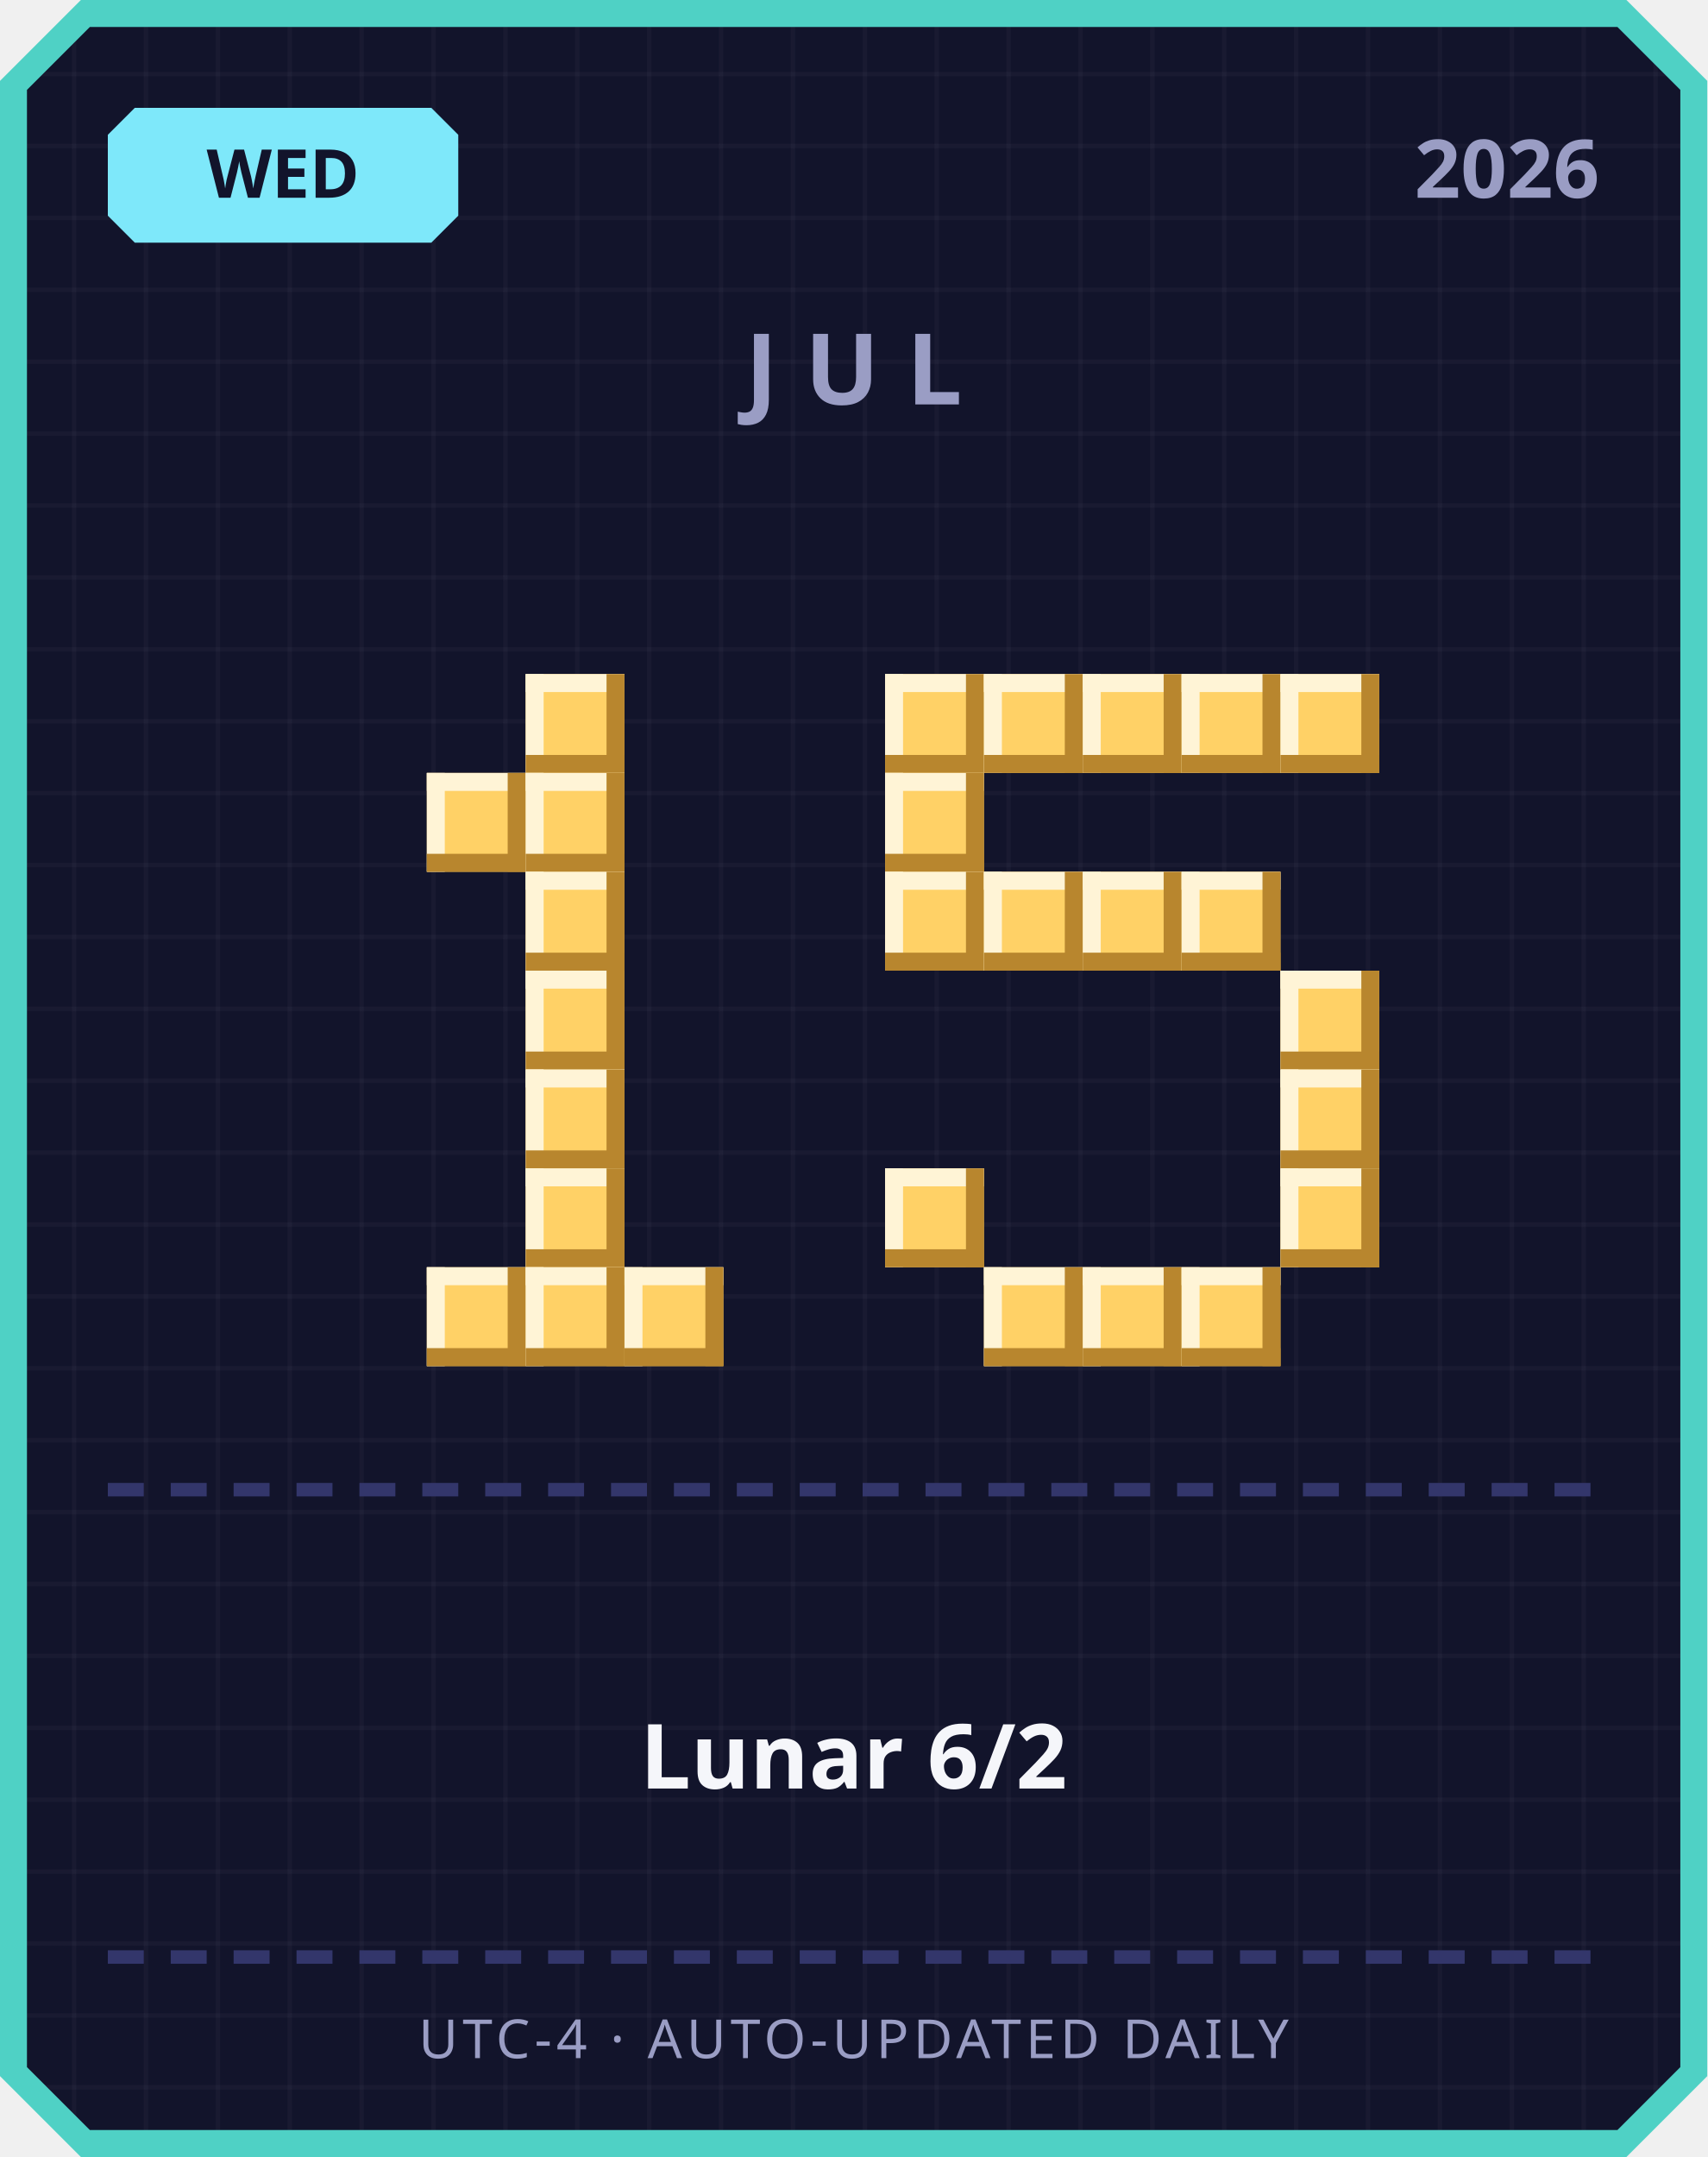
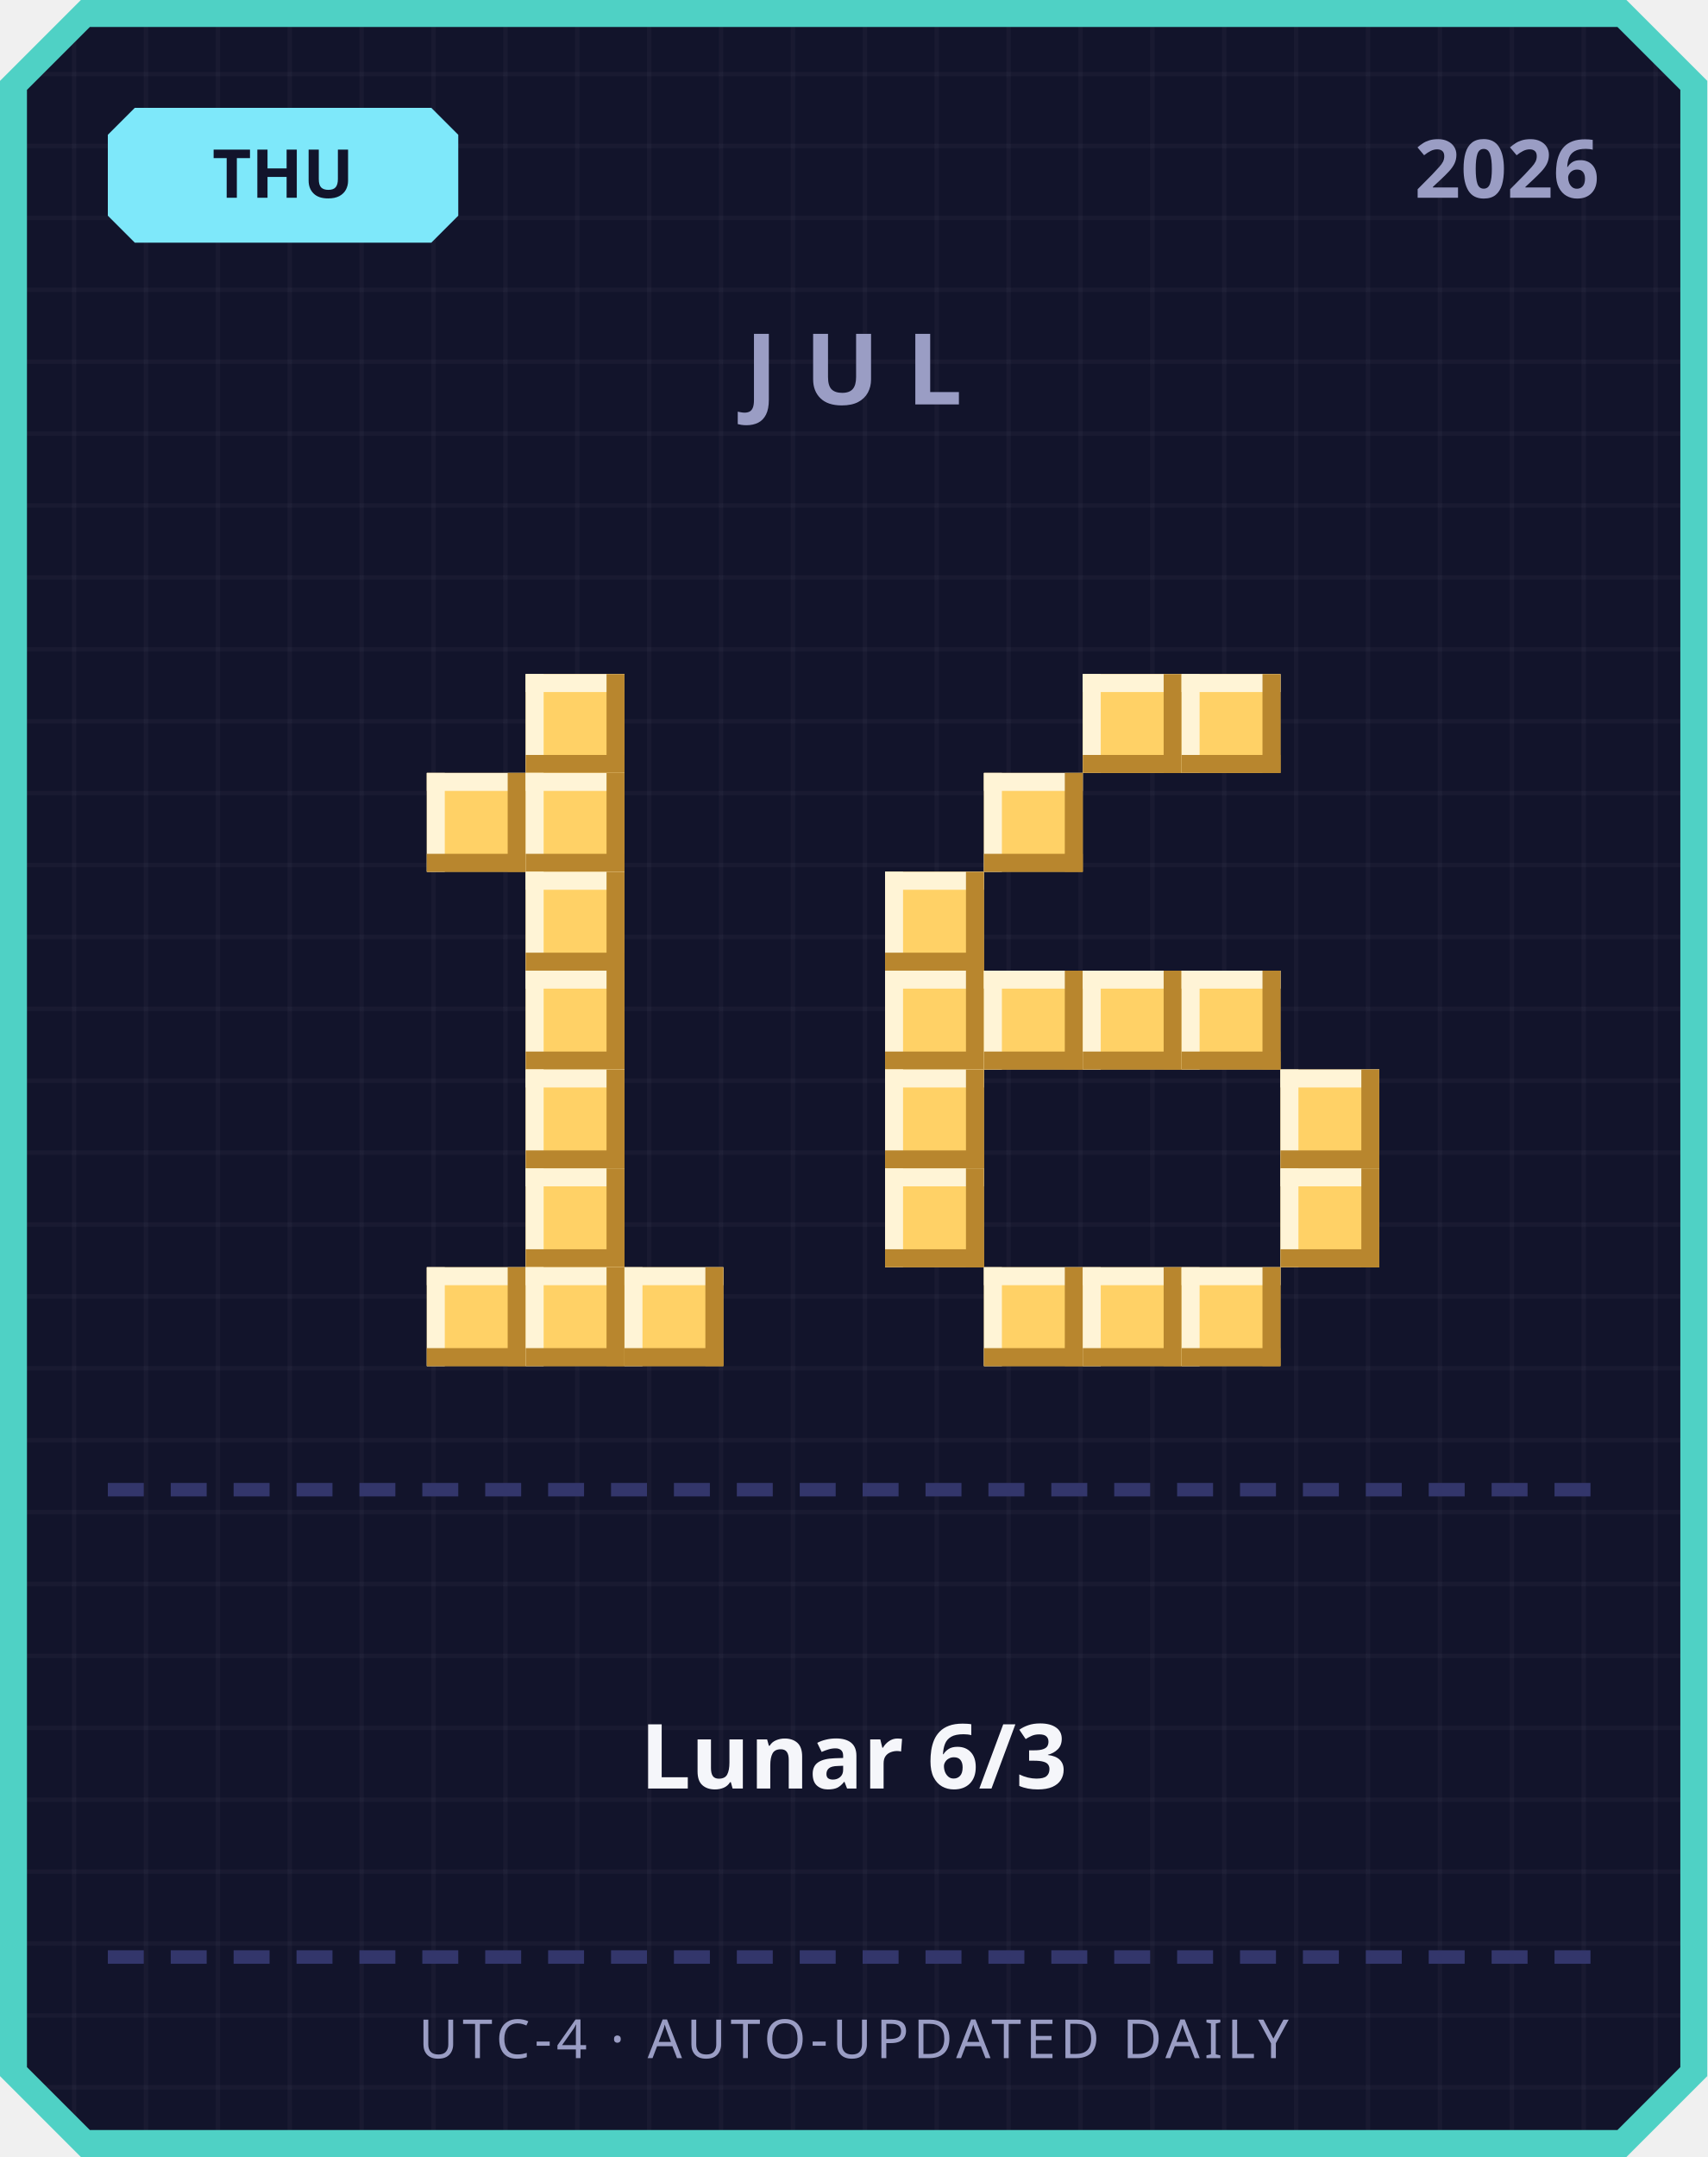
<svg xmlns="http://www.w3.org/2000/svg" width="380" height="480" viewBox="0 0 380 480">
  <defs>
    <pattern id="grid" width="16" height="16" patternUnits="userSpaceOnUse">
      <rect width="16" height="16" fill="#12142b" />
      <rect width="1" height="16" fill="#ffffff" opacity="0.03" />
      <rect width="16" height="1" fill="#ffffff" opacity="0.03" />
    </pattern>
  </defs>
  <path d="M 18,0 L 362,0 L 380,18 L 380,462 L 362,480 L 18,480 L 0,462 L 0,18 Z" fill="#4fd1c5" />
  <path d="M 20,6 L 360,6 L 374,20 L 374,460 L 360,474 L 20,474 L 6,460 L 6,20 Z" fill="url(#grid)" />
  <path d="M 30,24 L 96,24 L 102,30 L 102,48 L 96,54 L 30,54 L 24,48 L 24,30 Z" fill="#7ee8fa" />
-   <text x="63" y="44" text-anchor="middle" font-family="'Segoe UI', sans-serif" font-size="15" font-weight="700" fill="#12142b">WED</text>
+   <text x="63" y="44" text-anchor="middle" font-family="'Segoe UI', sans-serif" font-size="15" font-weight="700" fill="#12142b">THU</text>
  <text x="356" y="44" text-anchor="end" font-family="'Segoe UI', sans-serif" font-size="18" font-weight="700" fill="#9a9dc4">2026</text>
  <text x="190" y="90" text-anchor="middle" font-family="'Segoe UI', sans-serif" font-size="22" font-weight="700" letter-spacing="6" fill="#9a9dc4">JUL</text>
  <rect x="117" y="150" width="22" height="22" fill="#ffd166" />
  <rect x="117" y="150" width="22" height="4" fill="#fff4d6" />
  <rect x="117" y="150" width="4" height="22" fill="#fff4d6" />
  <rect x="117" y="168" width="22" height="4" fill="#b8862e" />
  <rect x="135" y="150" width="4" height="22" fill="#b8862e" />
  <rect x="95" y="172" width="22" height="22" fill="#ffd166" />
  <rect x="95" y="172" width="22" height="4" fill="#fff4d6" />
  <rect x="95" y="172" width="4" height="22" fill="#fff4d6" />
  <rect x="95" y="190" width="22" height="4" fill="#b8862e" />
  <rect x="113" y="172" width="4" height="22" fill="#b8862e" />
  <rect x="117" y="172" width="22" height="22" fill="#ffd166" />
  <rect x="117" y="172" width="22" height="4" fill="#fff4d6" />
  <rect x="117" y="172" width="4" height="22" fill="#fff4d6" />
  <rect x="117" y="190" width="22" height="4" fill="#b8862e" />
  <rect x="135" y="172" width="4" height="22" fill="#b8862e" />
  <rect x="117" y="194" width="22" height="22" fill="#ffd166" />
  <rect x="117" y="194" width="22" height="4" fill="#fff4d6" />
  <rect x="117" y="194" width="4" height="22" fill="#fff4d6" />
  <rect x="117" y="212" width="22" height="4" fill="#b8862e" />
  <rect x="135" y="194" width="4" height="22" fill="#b8862e" />
  <rect x="117" y="216" width="22" height="22" fill="#ffd166" />
  <rect x="117" y="216" width="22" height="4" fill="#fff4d6" />
  <rect x="117" y="216" width="4" height="22" fill="#fff4d6" />
  <rect x="117" y="234" width="22" height="4" fill="#b8862e" />
  <rect x="135" y="216" width="4" height="22" fill="#b8862e" />
  <rect x="117" y="238" width="22" height="22" fill="#ffd166" />
  <rect x="117" y="238" width="22" height="4" fill="#fff4d6" />
  <rect x="117" y="238" width="4" height="22" fill="#fff4d6" />
  <rect x="117" y="256" width="22" height="4" fill="#b8862e" />
  <rect x="135" y="238" width="4" height="22" fill="#b8862e" />
  <rect x="117" y="260" width="22" height="22" fill="#ffd166" />
  <rect x="117" y="260" width="22" height="4" fill="#fff4d6" />
  <rect x="117" y="260" width="4" height="22" fill="#fff4d6" />
  <rect x="117" y="278" width="22" height="4" fill="#b8862e" />
  <rect x="135" y="260" width="4" height="22" fill="#b8862e" />
  <rect x="95" y="282" width="22" height="22" fill="#ffd166" />
  <rect x="95" y="282" width="22" height="4" fill="#fff4d6" />
  <rect x="95" y="282" width="4" height="22" fill="#fff4d6" />
  <rect x="95" y="300" width="22" height="4" fill="#b8862e" />
  <rect x="113" y="282" width="4" height="22" fill="#b8862e" />
  <rect x="117" y="282" width="22" height="22" fill="#ffd166" />
  <rect x="117" y="282" width="22" height="4" fill="#fff4d6" />
  <rect x="117" y="282" width="4" height="22" fill="#fff4d6" />
  <rect x="117" y="300" width="22" height="4" fill="#b8862e" />
  <rect x="135" y="282" width="4" height="22" fill="#b8862e" />
  <rect x="139" y="282" width="22" height="22" fill="#ffd166" />
  <rect x="139" y="282" width="22" height="4" fill="#fff4d6" />
  <rect x="139" y="282" width="4" height="22" fill="#fff4d6" />
  <rect x="139" y="300" width="22" height="4" fill="#b8862e" />
  <rect x="157" y="282" width="4" height="22" fill="#b8862e" />
-   <rect x="197" y="150" width="22" height="22" fill="#ffd166" />
-   <rect x="197" y="150" width="22" height="4" fill="#fff4d6" />
-   <rect x="197" y="150" width="4" height="22" fill="#fff4d6" />
-   <rect x="197" y="168" width="22" height="4" fill="#b8862e" />
-   <rect x="215" y="150" width="4" height="22" fill="#b8862e" />
-   <rect x="219" y="150" width="22" height="22" fill="#ffd166" />
-   <rect x="219" y="150" width="22" height="4" fill="#fff4d6" />
-   <rect x="219" y="150" width="4" height="22" fill="#fff4d6" />
-   <rect x="219" y="168" width="22" height="4" fill="#b8862e" />
-   <rect x="237" y="150" width="4" height="22" fill="#b8862e" />
  <rect x="241" y="150" width="22" height="22" fill="#ffd166" />
  <rect x="241" y="150" width="22" height="4" fill="#fff4d6" />
  <rect x="241" y="150" width="4" height="22" fill="#fff4d6" />
  <rect x="241" y="168" width="22" height="4" fill="#b8862e" />
  <rect x="259" y="150" width="4" height="22" fill="#b8862e" />
  <rect x="263" y="150" width="22" height="22" fill="#ffd166" />
  <rect x="263" y="150" width="22" height="4" fill="#fff4d6" />
  <rect x="263" y="150" width="4" height="22" fill="#fff4d6" />
  <rect x="263" y="168" width="22" height="4" fill="#b8862e" />
  <rect x="281" y="150" width="4" height="22" fill="#b8862e" />
-   <rect x="285" y="150" width="22" height="22" fill="#ffd166" />
-   <rect x="285" y="150" width="22" height="4" fill="#fff4d6" />
-   <rect x="285" y="150" width="4" height="22" fill="#fff4d6" />
-   <rect x="285" y="168" width="22" height="4" fill="#b8862e" />
-   <rect x="303" y="150" width="4" height="22" fill="#b8862e" />
-   <rect x="197" y="172" width="22" height="22" fill="#ffd166" />
-   <rect x="197" y="172" width="22" height="4" fill="#fff4d6" />
-   <rect x="197" y="172" width="4" height="22" fill="#fff4d6" />
-   <rect x="197" y="190" width="22" height="4" fill="#b8862e" />
-   <rect x="215" y="172" width="4" height="22" fill="#b8862e" />
+   <rect x="219" y="172" width="22" height="22" fill="#ffd166" />
+   <rect x="219" y="172" width="22" height="4" fill="#fff4d6" />
+   <rect x="219" y="172" width="4" height="22" fill="#fff4d6" />
+   <rect x="219" y="190" width="22" height="4" fill="#b8862e" />
+   <rect x="237" y="172" width="4" height="22" fill="#b8862e" />
  <rect x="197" y="194" width="22" height="22" fill="#ffd166" />
  <rect x="197" y="194" width="22" height="4" fill="#fff4d6" />
  <rect x="197" y="194" width="4" height="22" fill="#fff4d6" />
  <rect x="197" y="212" width="22" height="4" fill="#b8862e" />
  <rect x="215" y="194" width="4" height="22" fill="#b8862e" />
-   <rect x="219" y="194" width="22" height="22" fill="#ffd166" />
-   <rect x="219" y="194" width="22" height="4" fill="#fff4d6" />
-   <rect x="219" y="194" width="4" height="22" fill="#fff4d6" />
-   <rect x="219" y="212" width="22" height="4" fill="#b8862e" />
-   <rect x="237" y="194" width="4" height="22" fill="#b8862e" />
-   <rect x="241" y="194" width="22" height="22" fill="#ffd166" />
-   <rect x="241" y="194" width="22" height="4" fill="#fff4d6" />
-   <rect x="241" y="194" width="4" height="22" fill="#fff4d6" />
-   <rect x="241" y="212" width="22" height="4" fill="#b8862e" />
-   <rect x="259" y="194" width="4" height="22" fill="#b8862e" />
-   <rect x="263" y="194" width="22" height="22" fill="#ffd166" />
-   <rect x="263" y="194" width="22" height="4" fill="#fff4d6" />
-   <rect x="263" y="194" width="4" height="22" fill="#fff4d6" />
-   <rect x="263" y="212" width="22" height="4" fill="#b8862e" />
-   <rect x="281" y="194" width="4" height="22" fill="#b8862e" />
-   <rect x="285" y="216" width="22" height="22" fill="#ffd166" />
-   <rect x="285" y="216" width="22" height="4" fill="#fff4d6" />
-   <rect x="285" y="216" width="4" height="22" fill="#fff4d6" />
-   <rect x="285" y="234" width="22" height="4" fill="#b8862e" />
-   <rect x="303" y="216" width="4" height="22" fill="#b8862e" />
+   <rect x="197" y="216" width="22" height="22" fill="#ffd166" />
+   <rect x="197" y="216" width="22" height="4" fill="#fff4d6" />
+   <rect x="197" y="216" width="4" height="22" fill="#fff4d6" />
+   <rect x="197" y="234" width="22" height="4" fill="#b8862e" />
+   <rect x="215" y="216" width="4" height="22" fill="#b8862e" />
+   <rect x="219" y="216" width="22" height="22" fill="#ffd166" />
+   <rect x="219" y="216" width="22" height="4" fill="#fff4d6" />
+   <rect x="219" y="216" width="4" height="22" fill="#fff4d6" />
+   <rect x="219" y="234" width="22" height="4" fill="#b8862e" />
+   <rect x="237" y="216" width="4" height="22" fill="#b8862e" />
+   <rect x="241" y="216" width="22" height="22" fill="#ffd166" />
+   <rect x="241" y="216" width="22" height="4" fill="#fff4d6" />
+   <rect x="241" y="216" width="4" height="22" fill="#fff4d6" />
+   <rect x="241" y="234" width="22" height="4" fill="#b8862e" />
+   <rect x="259" y="216" width="4" height="22" fill="#b8862e" />
+   <rect x="263" y="216" width="22" height="22" fill="#ffd166" />
+   <rect x="263" y="216" width="22" height="4" fill="#fff4d6" />
+   <rect x="263" y="216" width="4" height="22" fill="#fff4d6" />
+   <rect x="263" y="234" width="22" height="4" fill="#b8862e" />
+   <rect x="281" y="216" width="4" height="22" fill="#b8862e" />
+   <rect x="197" y="238" width="22" height="22" fill="#ffd166" />
+   <rect x="197" y="238" width="22" height="4" fill="#fff4d6" />
+   <rect x="197" y="238" width="4" height="22" fill="#fff4d6" />
+   <rect x="197" y="256" width="22" height="4" fill="#b8862e" />
+   <rect x="215" y="238" width="4" height="22" fill="#b8862e" />
  <rect x="285" y="238" width="22" height="22" fill="#ffd166" />
  <rect x="285" y="238" width="22" height="4" fill="#fff4d6" />
  <rect x="285" y="238" width="4" height="22" fill="#fff4d6" />
  <rect x="285" y="256" width="22" height="4" fill="#b8862e" />
  <rect x="303" y="238" width="4" height="22" fill="#b8862e" />
  <rect x="197" y="260" width="22" height="22" fill="#ffd166" />
  <rect x="197" y="260" width="22" height="4" fill="#fff4d6" />
  <rect x="197" y="260" width="4" height="22" fill="#fff4d6" />
  <rect x="197" y="278" width="22" height="4" fill="#b8862e" />
  <rect x="215" y="260" width="4" height="22" fill="#b8862e" />
  <rect x="285" y="260" width="22" height="22" fill="#ffd166" />
  <rect x="285" y="260" width="22" height="4" fill="#fff4d6" />
  <rect x="285" y="260" width="4" height="22" fill="#fff4d6" />
  <rect x="285" y="278" width="22" height="4" fill="#b8862e" />
  <rect x="303" y="260" width="4" height="22" fill="#b8862e" />
  <rect x="219" y="282" width="22" height="22" fill="#ffd166" />
  <rect x="219" y="282" width="22" height="4" fill="#fff4d6" />
  <rect x="219" y="282" width="4" height="22" fill="#fff4d6" />
  <rect x="219" y="300" width="22" height="4" fill="#b8862e" />
  <rect x="237" y="282" width="4" height="22" fill="#b8862e" />
  <rect x="241" y="282" width="22" height="22" fill="#ffd166" />
  <rect x="241" y="282" width="22" height="4" fill="#fff4d6" />
  <rect x="241" y="282" width="4" height="22" fill="#fff4d6" />
  <rect x="241" y="300" width="22" height="4" fill="#b8862e" />
  <rect x="259" y="282" width="4" height="22" fill="#b8862e" />
  <rect x="263" y="282" width="22" height="22" fill="#ffd166" />
  <rect x="263" y="282" width="22" height="4" fill="#fff4d6" />
  <rect x="263" y="282" width="4" height="22" fill="#fff4d6" />
  <rect x="263" y="300" width="22" height="4" fill="#b8862e" />
  <rect x="281" y="282" width="4" height="22" fill="#b8862e" />
  <rect x="24" y="330" width="8" height="3" fill="#33366b" />
  <rect x="38" y="330" width="8" height="3" fill="#33366b" />
  <rect x="52" y="330" width="8" height="3" fill="#33366b" />
  <rect x="66" y="330" width="8" height="3" fill="#33366b" />
  <rect x="80" y="330" width="8" height="3" fill="#33366b" />
  <rect x="94" y="330" width="8" height="3" fill="#33366b" />
  <rect x="108" y="330" width="8" height="3" fill="#33366b" />
  <rect x="122" y="330" width="8" height="3" fill="#33366b" />
  <rect x="136" y="330" width="8" height="3" fill="#33366b" />
  <rect x="150" y="330" width="8" height="3" fill="#33366b" />
  <rect x="164" y="330" width="8" height="3" fill="#33366b" />
  <rect x="178" y="330" width="8" height="3" fill="#33366b" />
  <rect x="192" y="330" width="8" height="3" fill="#33366b" />
  <rect x="206" y="330" width="8" height="3" fill="#33366b" />
  <rect x="220" y="330" width="8" height="3" fill="#33366b" />
  <rect x="234" y="330" width="8" height="3" fill="#33366b" />
  <rect x="248" y="330" width="8" height="3" fill="#33366b" />
  <rect x="262" y="330" width="8" height="3" fill="#33366b" />
  <rect x="276" y="330" width="8" height="3" fill="#33366b" />
  <rect x="290" y="330" width="8" height="3" fill="#33366b" />
  <rect x="304" y="330" width="8" height="3" fill="#33366b" />
  <rect x="318" y="330" width="8" height="3" fill="#33366b" />
  <rect x="332" y="330" width="8" height="3" fill="#33366b" />
  <rect x="346" y="330" width="8" height="3" fill="#33366b" />
-   <text x="190" y="398" text-anchor="middle" font-family="'Segoe UI', 'Microsoft JhengHei', sans-serif" font-size="20" font-weight="700" fill="#f5f6fa">Lunar 6/2</text>
+   <text x="190" y="398" text-anchor="middle" font-family="'Segoe UI', 'Microsoft JhengHei', sans-serif" font-size="20" font-weight="700" fill="#f5f6fa">Lunar 6/3</text>
  <rect x="24" y="434" width="8" height="3" fill="#33366b" />
  <rect x="38" y="434" width="8" height="3" fill="#33366b" />
  <rect x="52" y="434" width="8" height="3" fill="#33366b" />
  <rect x="66" y="434" width="8" height="3" fill="#33366b" />
  <rect x="80" y="434" width="8" height="3" fill="#33366b" />
  <rect x="94" y="434" width="8" height="3" fill="#33366b" />
  <rect x="108" y="434" width="8" height="3" fill="#33366b" />
  <rect x="122" y="434" width="8" height="3" fill="#33366b" />
  <rect x="136" y="434" width="8" height="3" fill="#33366b" />
  <rect x="150" y="434" width="8" height="3" fill="#33366b" />
  <rect x="164" y="434" width="8" height="3" fill="#33366b" />
  <rect x="178" y="434" width="8" height="3" fill="#33366b" />
  <rect x="192" y="434" width="8" height="3" fill="#33366b" />
  <rect x="206" y="434" width="8" height="3" fill="#33366b" />
  <rect x="220" y="434" width="8" height="3" fill="#33366b" />
  <rect x="234" y="434" width="8" height="3" fill="#33366b" />
  <rect x="248" y="434" width="8" height="3" fill="#33366b" />
  <rect x="262" y="434" width="8" height="3" fill="#33366b" />
  <rect x="276" y="434" width="8" height="3" fill="#33366b" />
  <rect x="290" y="434" width="8" height="3" fill="#33366b" />
  <rect x="304" y="434" width="8" height="3" fill="#33366b" />
  <rect x="318" y="434" width="8" height="3" fill="#33366b" />
  <rect x="332" y="434" width="8" height="3" fill="#33366b" />
  <rect x="346" y="434" width="8" height="3" fill="#33366b" />
  <text x="190" y="458" text-anchor="middle" font-family="'Segoe UI', sans-serif" font-size="12" letter-spacing="1" fill="#9a9dc4">UTC-4 · AUTO-UPDATED DAILY</text>
</svg>
